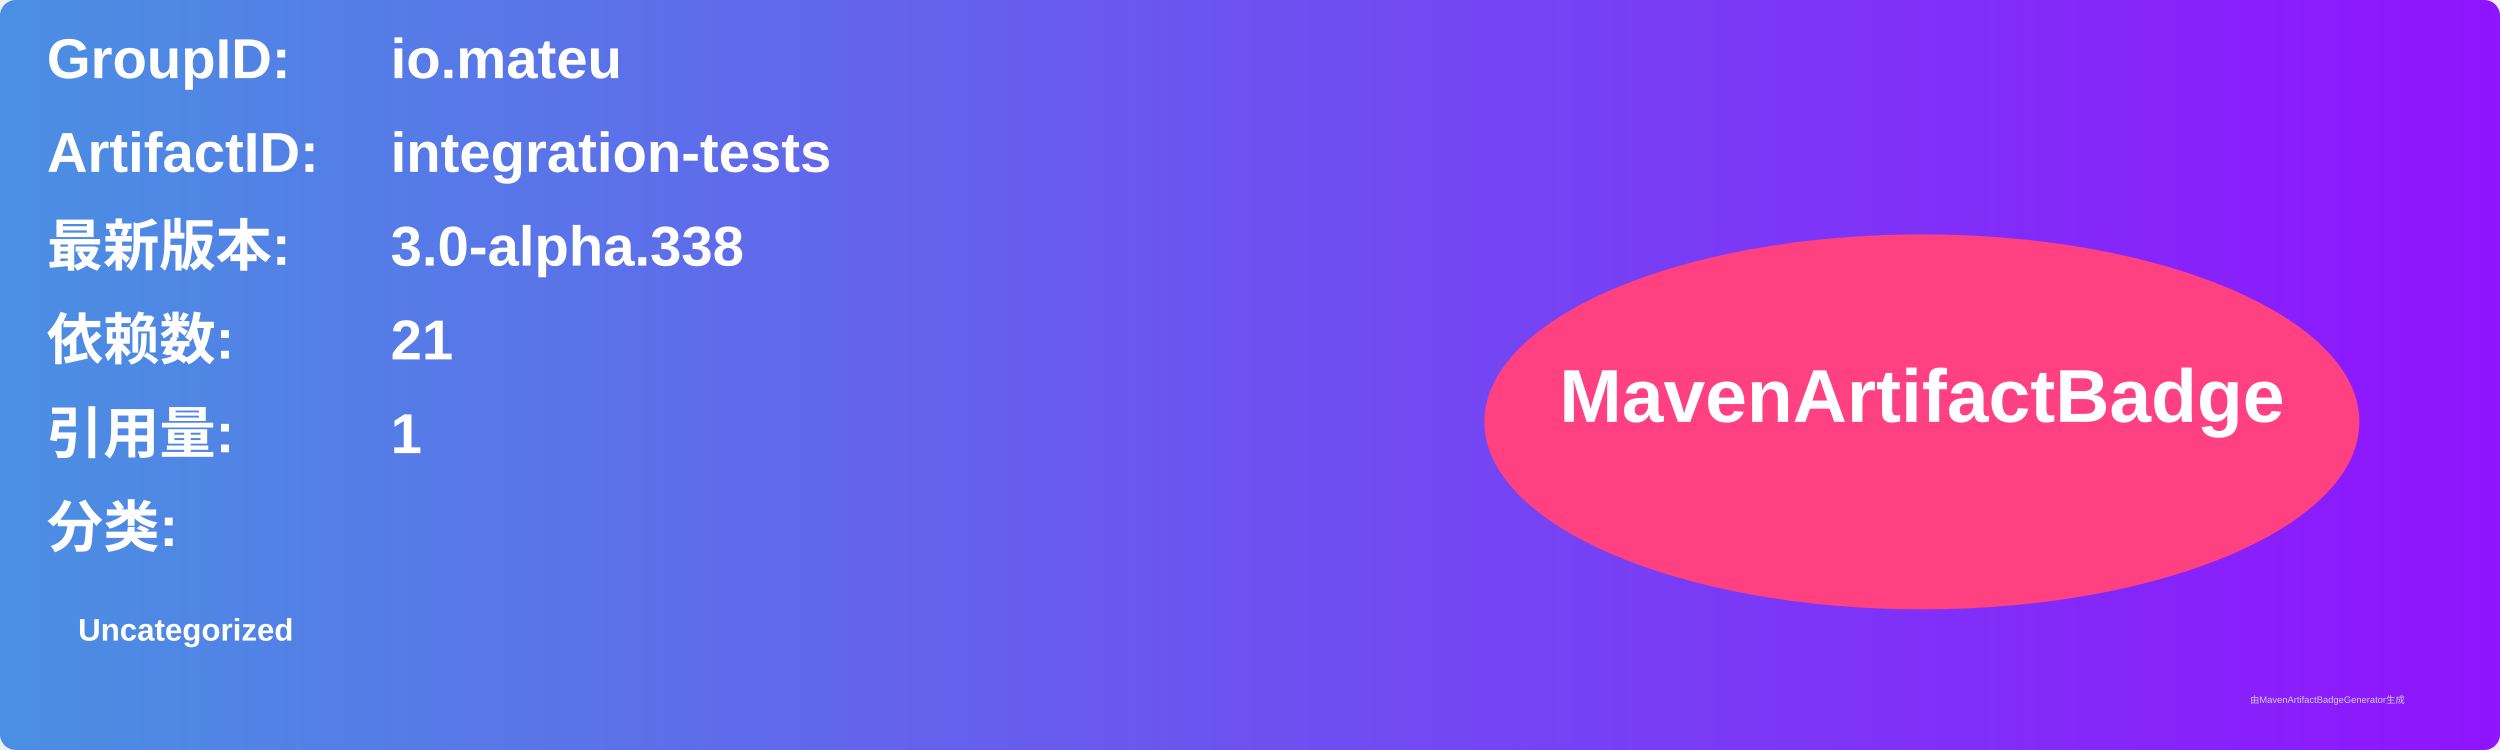
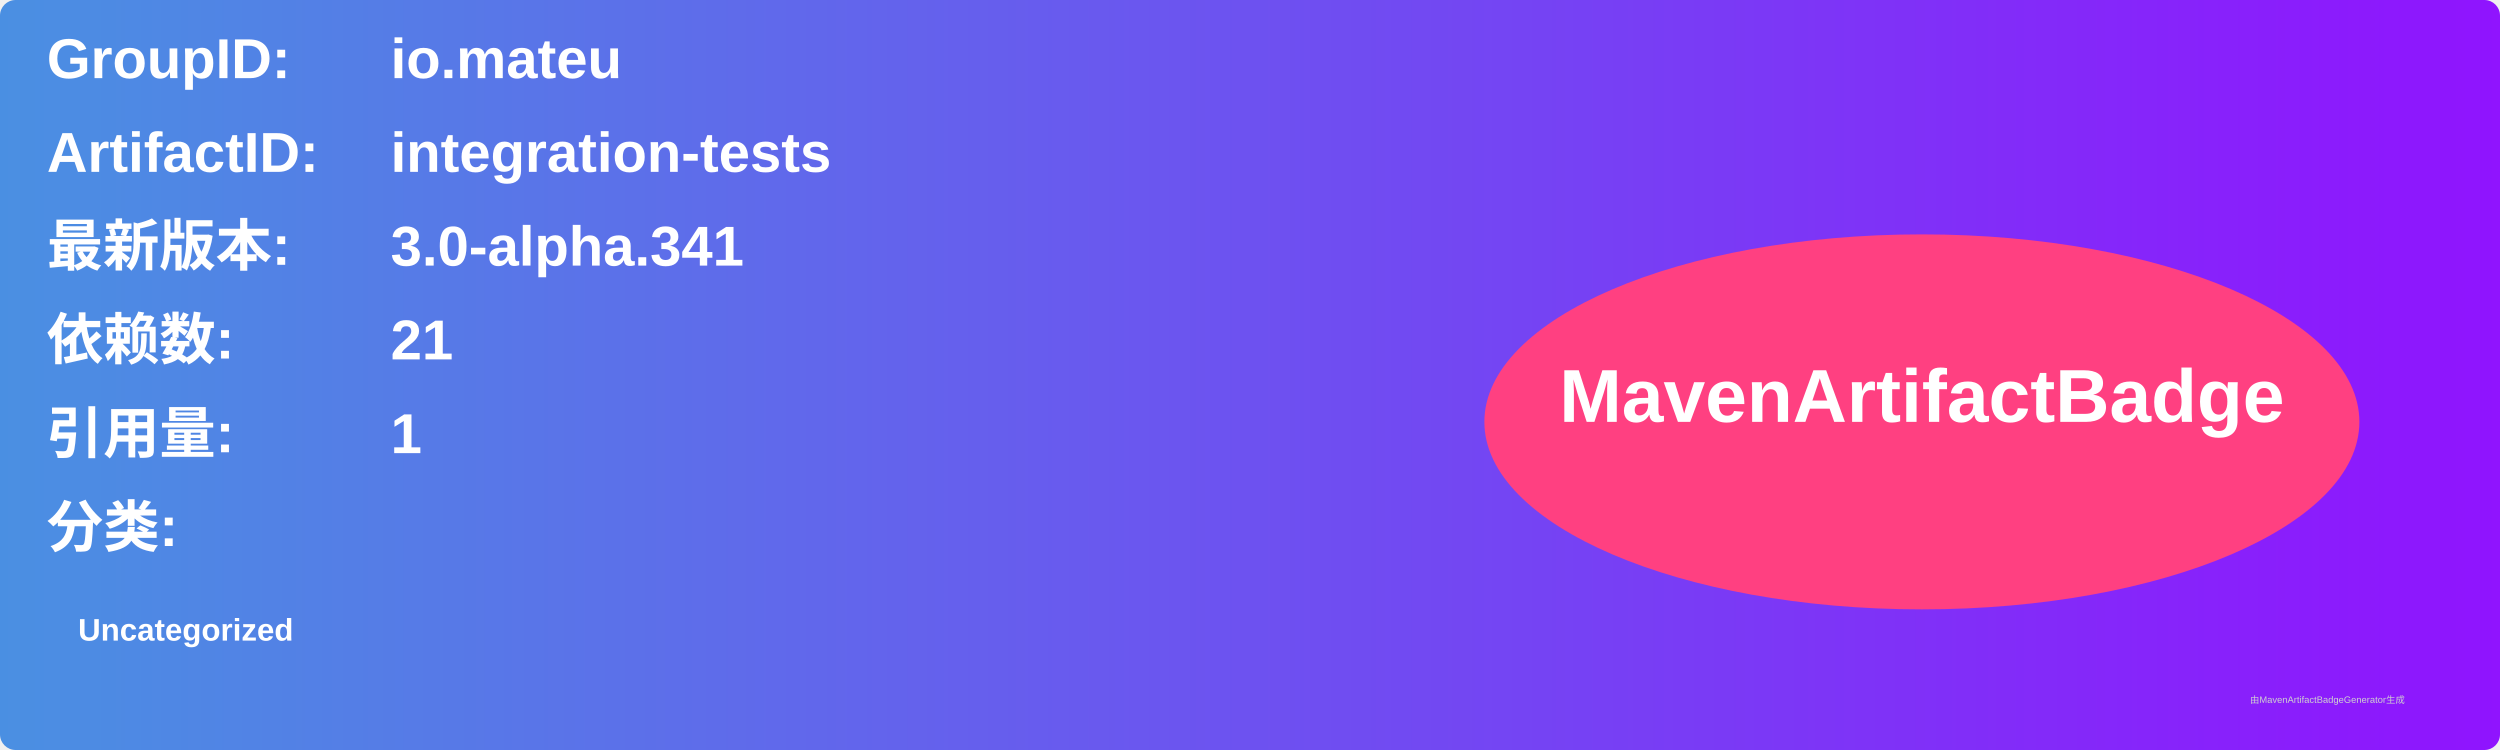
<svg xmlns="http://www.w3.org/2000/svg" width="800" height="240" viewBox="0 0 800 240">
  <linearGradient id="grad" x1="0%" y1="0%" x2="100%" y2="0%">
    <stop offset="0%" stop-color="#4a90e2" />
    <stop offset="100%" stop-color="#9013fe" />
  </linearGradient>
  <rect width="100%" height="100%" rx="5" ry="5" fill="url(#grad)" />
  <g transform="translate(15, 15)">
    <text x="0" y="10" font-family="Arial" font-size="18" fill="white" font-weight="bold" width="260">GroupID:</text>
    <text x="110" y="10" font-family="Arial" font-size="18" fill="white" font-weight="bold" width="460">io.mateu</text>
    <text x="0" y="40" font-family="Arial" font-size="18" fill="white" font-weight="bold" width="260">ArtifactID:</text>
    <text x="110" y="40" font-family="Arial" font-size="18" fill="white" font-weight="bold" width="460">integration-tests</text>
    <text x="0" y="70" font-family="Arial" font-size="18" fill="white" font-weight="bold">最新版本:</text>
    <text x="110" y="70" font-family="Arial" font-size="18" fill="white" font-weight="bold">
-       <tspan font-weight="bold">3.0-alpha.338</tspan>
+       <tspan font-weight="bold">3.0-alpha.341</tspan>
    </text>
    <text x="0" y="100" font-family="Arial" font-size="18" fill="white" font-weight="bold">依赖数: </text>
    <text x="110" y="100" font-family="Arial" font-size="18" fill="white">
      <tspan font-weight="bold">21</tspan>
    </text>
    <text x="0" y="130" font-family="Arial" font-size="18" fill="white" font-weight="bold">引用量: </text>
    <text x="110" y="130" font-family="Arial" font-size="18" fill="white">
      <tspan font-weight="bold">1</tspan>
    </text>
    <text x="0" y="160" font-family="Arial" font-size="18" fill="white" font-weight="bold">分类:</text>
    <text x="10" y="190" font-family="Arial" font-size="10" fill="white">
      <tspan font-weight="bold">Uncategorized</tspan>
    </text>
    <ellipse cx="600" cy="120" rx="140" ry="60" fill="#ff4081" />
    <text x="600" y="120" text-anchor="middle" font-family="Arial" font-size="24" fill="white" font-weight="bold">MavenArtifactBadge</text>
  </g>
  <text x="720" y="225" font-family="Arial" font-size="3" fill="#d0d0d0">由MavenArtifactBadgeGenerator生成</text>
</svg>
